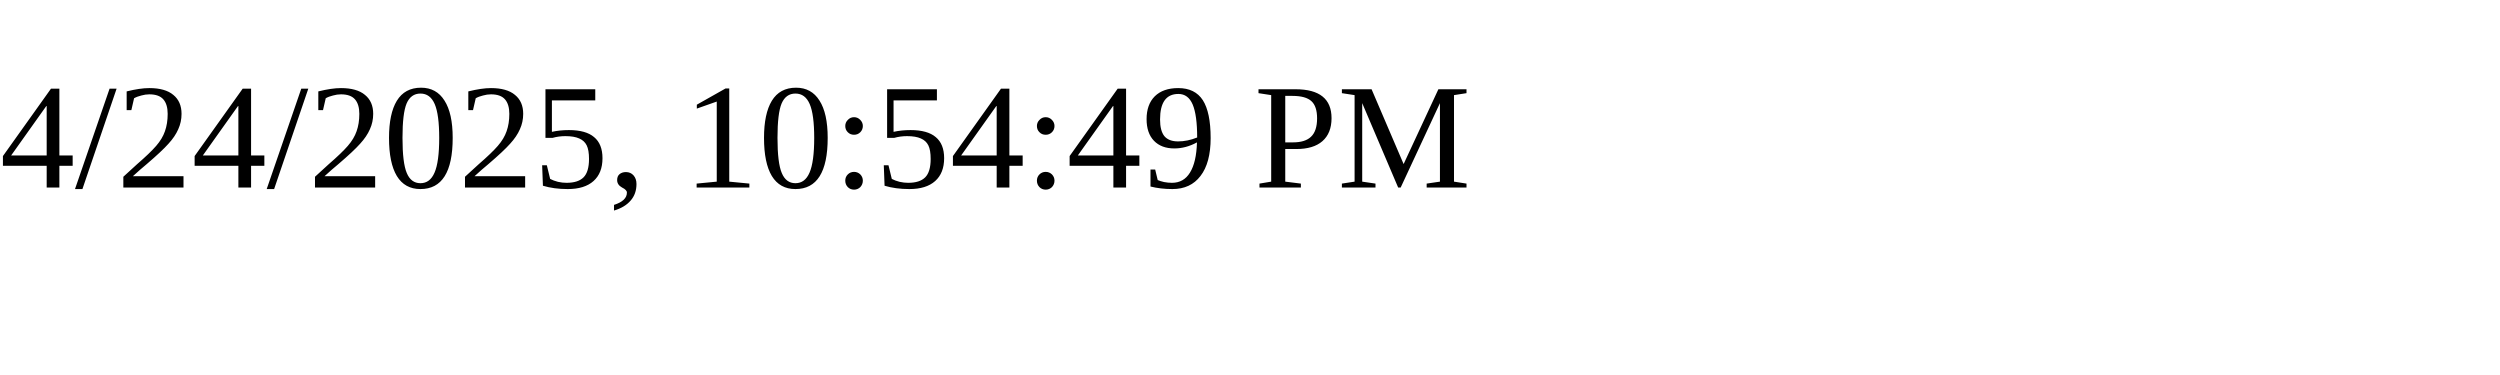
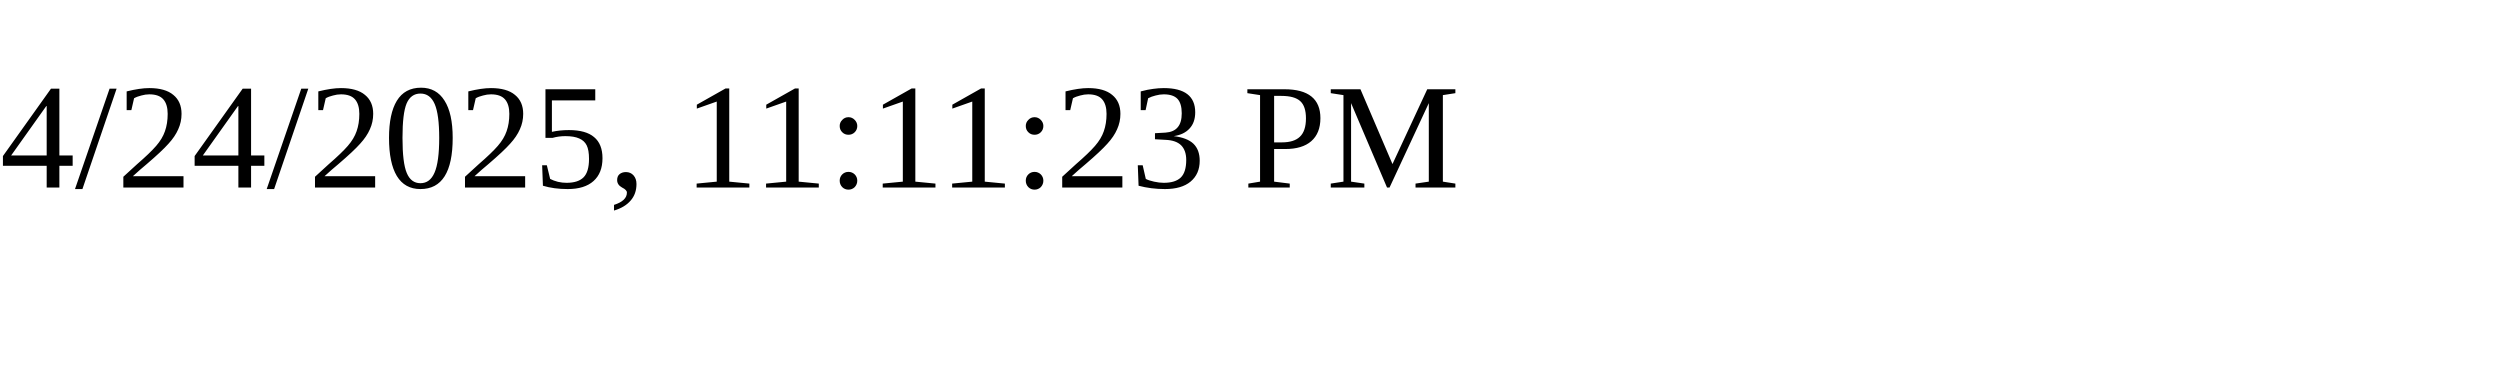
<svg xmlns="http://www.w3.org/2000/svg" height="30" width="200">
-   <text x="0" y="15">4/24/2025, 10:54:49 PM</text>
+   <text x="0" y="15">4/24/2025, 11:11:23 PM</text>
</svg>
